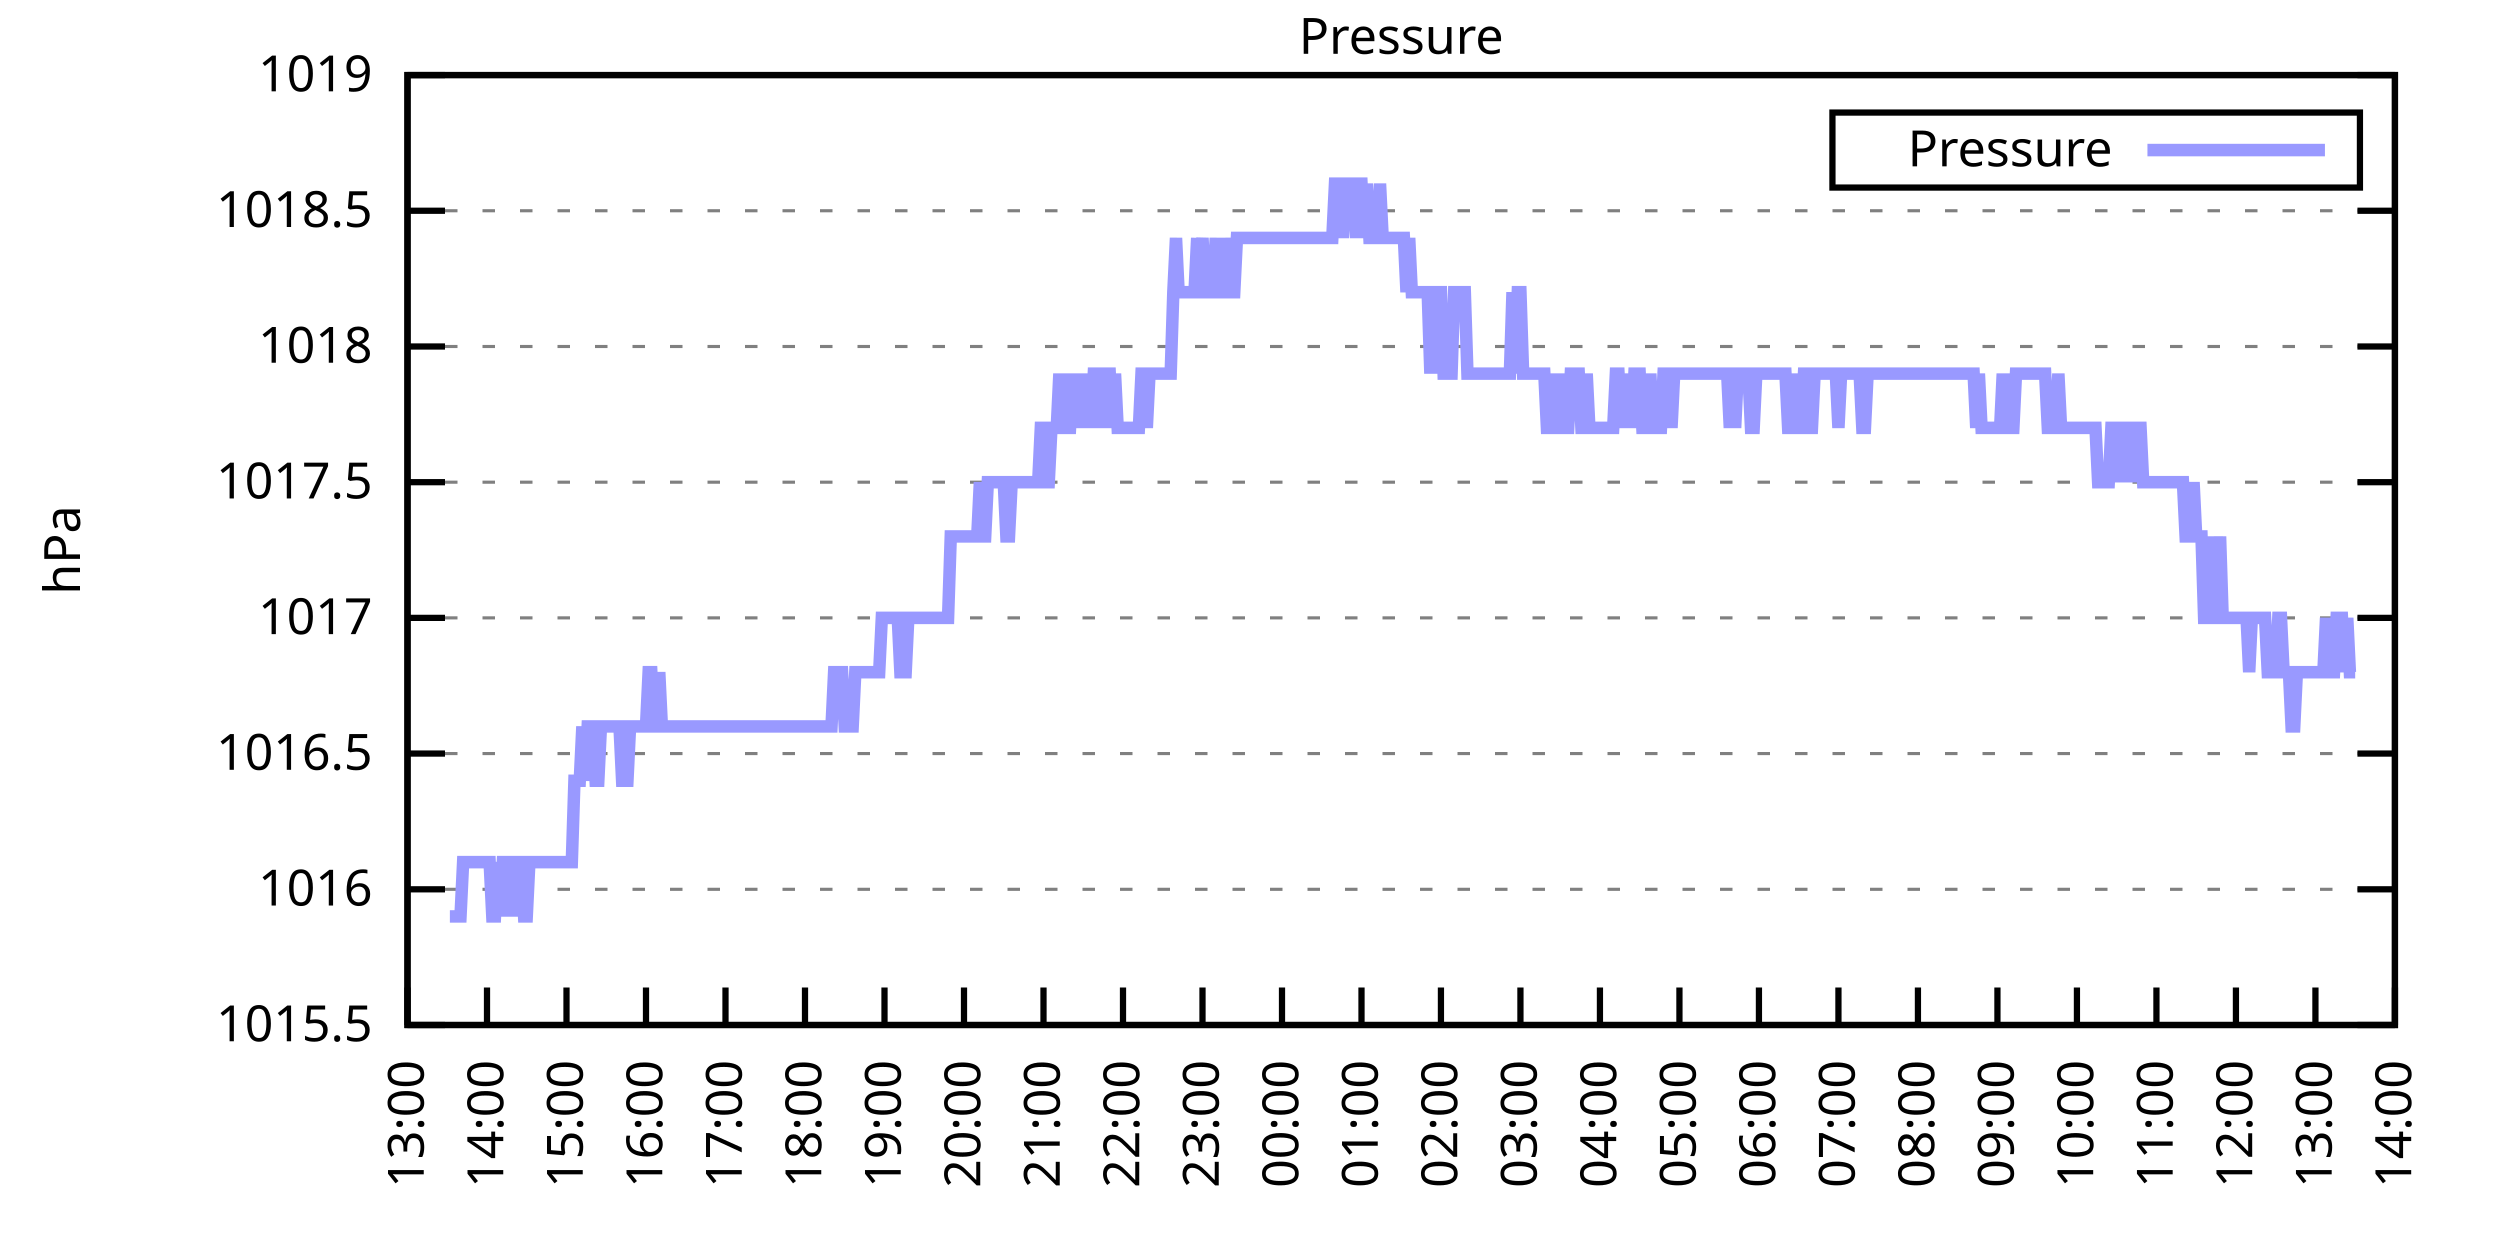
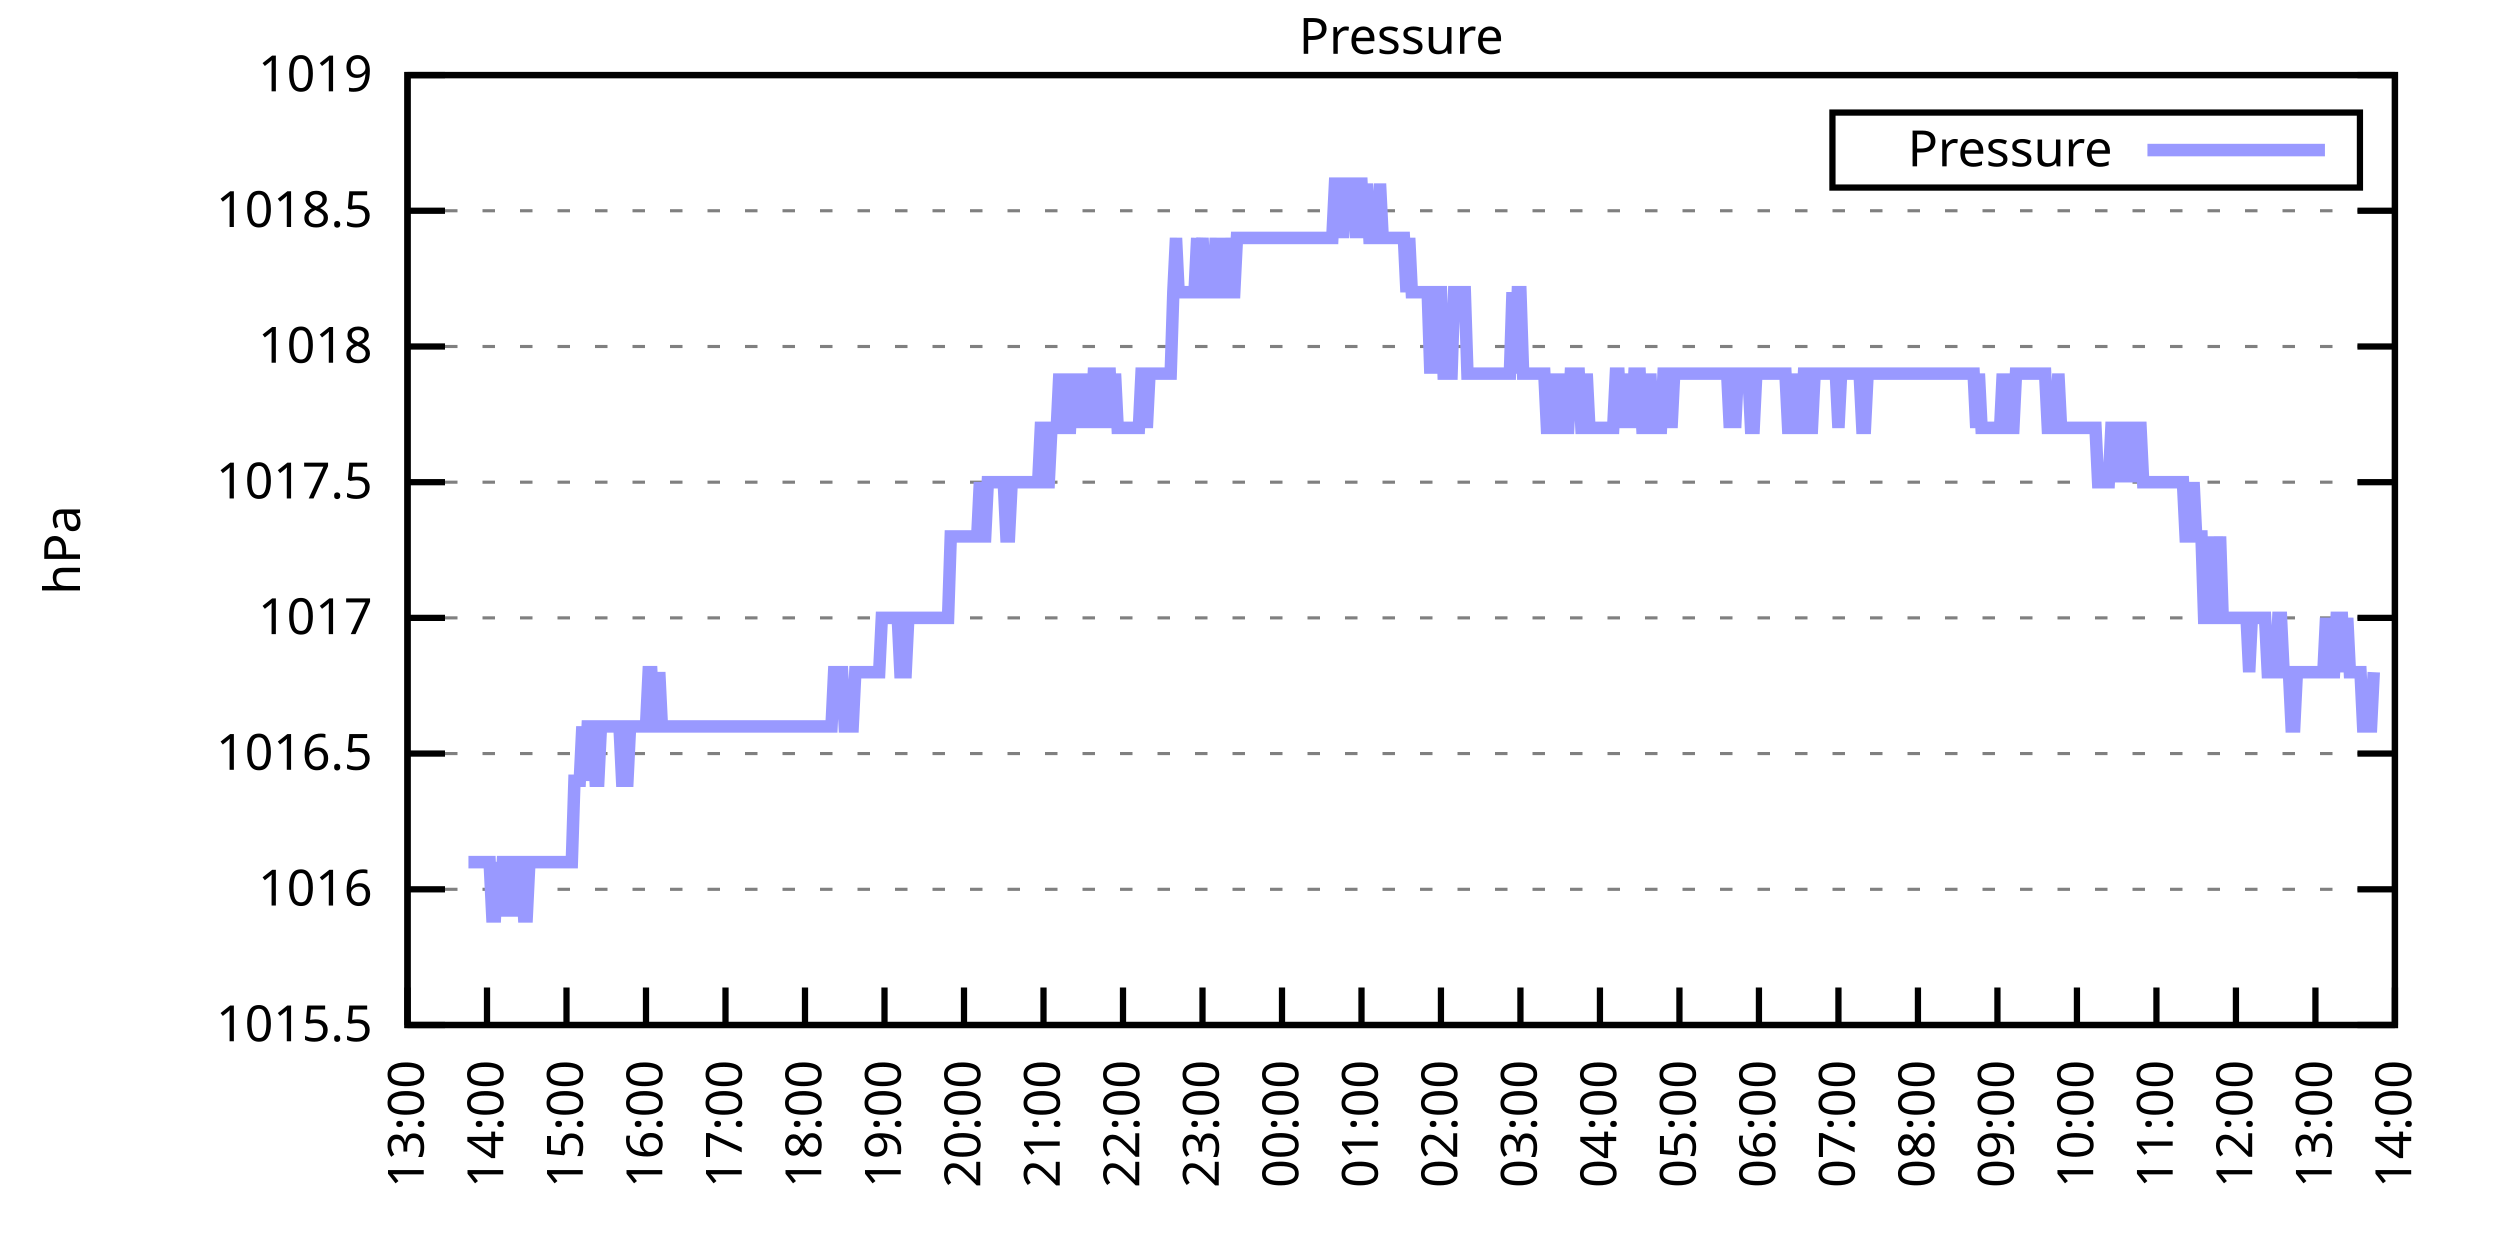
<svg xmlns="http://www.w3.org/2000/svg" xmlns:xlink="http://www.w3.org/1999/xlink" width="400" height="200" viewBox="0 0 400 200">
  <g id="gnuplot_canvas">
    <rect x="0" y="0" width="400" height="200" fill="none" />
    <defs>
      <circle id="gpDot" r="0.5" stroke-width="0.5" stroke="currentColor" />
      <path id="gpPt0" stroke-width="0.333" stroke="currentColor" d="M-1,0 h2 M0,-1 v2" />
      <path id="gpPt1" stroke-width="0.333" stroke="currentColor" d="M-1,-1 L1,1 M1,-1 L-1,1" />
      <path id="gpPt2" stroke-width="0.333" stroke="currentColor" d="M-1,0 L1,0 M0,-1 L0,1 M-1,-1 L1,1 M-1,1 L1,-1" />
      <rect id="gpPt3" stroke-width="0.333" stroke="currentColor" x="-1" y="-1" width="2" height="2" />
      <rect id="gpPt4" stroke-width="0.333" stroke="currentColor" fill="currentColor" x="-1" y="-1" width="2" height="2" />
      <circle id="gpPt5" stroke-width="0.333" stroke="currentColor" cx="0" cy="0" r="1" />
      <use xlink:href="#gpPt5" id="gpPt6" fill="currentColor" stroke="none" />
      <path id="gpPt7" stroke-width="0.333" stroke="currentColor" d="M0,-1.33 L-1.33,0.67 L1.33,0.67 z" />
      <use xlink:href="#gpPt7" id="gpPt8" fill="currentColor" stroke="none" />
      <use xlink:href="#gpPt7" id="gpPt9" stroke="currentColor" transform="rotate(180)" />
      <use xlink:href="#gpPt9" id="gpPt10" fill="currentColor" stroke="none" />
      <use xlink:href="#gpPt3" id="gpPt11" stroke="currentColor" transform="rotate(45)" />
      <use xlink:href="#gpPt11" id="gpPt12" fill="currentColor" stroke="none" />
      <path id="gpPt13" stroke-width="0.333" stroke="currentColor" d="M0,1.330 L1.265,0.411 L0.782,-1.067 L-0.782,-1.076 L-1.265,0.411 z" />
      <use xlink:href="#gpPt13" id="gpPt14" fill="currentColor" stroke="none" />
      <filter id="textbox" filterUnits="objectBoundingBox" x="0" y="0" height="1" width="1">
        <feFlood flood-color="white" flood-opacity="1" result="bgnd" />
        <feComposite in="SourceGraphic" in2="bgnd" operator="atop" />
      </filter>
      <filter id="greybox" filterUnits="objectBoundingBox" x="0" y="0" height="1" width="1">
        <feFlood flood-color="lightgrey" flood-opacity="1" result="grey" />
        <feComposite in="SourceGraphic" in2="grey" operator="atop" />
      </filter>
    </defs>
    <g fill="none" color="white" stroke="currentColor" stroke-width="1.00" stroke-linecap="butt" stroke-linejoin="miter">
</g>
    <g fill="none" color="black" stroke="currentColor" stroke-width="1.00" stroke-linecap="butt" stroke-linejoin="miter">
      <g stroke="none" shape-rendering="crispEdges">
        <polygon fill="rgb(255, 255, 255)" points="65.20,164.00 383.18,164.00 383.18,12.02 65.20,12.02 " />
      </g>
    </g>
    <g fill="none" color="black" stroke="currentColor" stroke-width="1.00" stroke-linecap="butt" stroke-linejoin="miter">
</g>
    <g fill="none" color="black" stroke="black" stroke-width="0.50" stroke-linecap="butt" stroke-linejoin="miter">
</g>
    <g fill="none" color="gray" stroke="currentColor" stroke-width="0.50" stroke-linecap="butt" stroke-linejoin="miter">
      <path stroke="gray" stroke-dasharray="2,4" class="gridline" d="M65.20,164.00 L383.19,164.00  " />
    </g>
    <g fill="none" color="gray" stroke="gray" stroke-width="1.00" stroke-linecap="butt" stroke-linejoin="miter">
</g>
    <g fill="none" color="black" stroke="currentColor" stroke-width="1.00" stroke-linecap="butt" stroke-linejoin="miter">
      <path stroke="black" d="M65.20,164.00 L71.20,164.00 M383.19,164.00 L377.19,164.00  " />
      <g transform="translate(59.60,166.60)" stroke="none" fill="black" font-family="Sans" font-size="8.00" text-anchor="end">
        <text>
          <tspan font-family="Sans"> 1015.5</tspan>
        </text>
      </g>
    </g>
    <g fill="none" color="black" stroke="currentColor" stroke-width="1.00" stroke-linecap="butt" stroke-linejoin="miter">
</g>
    <g fill="none" color="black" stroke="black" stroke-width="0.50" stroke-linecap="butt" stroke-linejoin="miter">
</g>
    <g fill="none" color="gray" stroke="currentColor" stroke-width="0.50" stroke-linecap="butt" stroke-linejoin="miter">
      <path stroke="gray" stroke-dasharray="2,4" class="gridline" d="M65.20,142.29 L383.19,142.29  " />
    </g>
    <g fill="none" color="gray" stroke="gray" stroke-width="1.00" stroke-linecap="butt" stroke-linejoin="miter">
</g>
    <g fill="none" color="black" stroke="currentColor" stroke-width="1.00" stroke-linecap="butt" stroke-linejoin="miter">
      <path stroke="black" d="M65.20,142.29 L71.20,142.29 M383.19,142.29 L377.19,142.29  " />
      <g transform="translate(59.60,144.89)" stroke="none" fill="black" font-family="Sans" font-size="8.00" text-anchor="end">
        <text>
          <tspan font-family="Sans"> 1016</tspan>
        </text>
      </g>
    </g>
    <g fill="none" color="black" stroke="currentColor" stroke-width="1.00" stroke-linecap="butt" stroke-linejoin="miter">
</g>
    <g fill="none" color="black" stroke="black" stroke-width="0.50" stroke-linecap="butt" stroke-linejoin="miter">
</g>
    <g fill="none" color="gray" stroke="currentColor" stroke-width="0.50" stroke-linecap="butt" stroke-linejoin="miter">
      <path stroke="gray" stroke-dasharray="2,4" class="gridline" d="M65.20,120.57 L383.19,120.57  " />
    </g>
    <g fill="none" color="gray" stroke="gray" stroke-width="1.00" stroke-linecap="butt" stroke-linejoin="miter">
</g>
    <g fill="none" color="black" stroke="currentColor" stroke-width="1.00" stroke-linecap="butt" stroke-linejoin="miter">
      <path stroke="black" d="M65.20,120.57 L71.20,120.57 M383.19,120.57 L377.19,120.57  " />
      <g transform="translate(59.60,123.17)" stroke="none" fill="black" font-family="Sans" font-size="8.00" text-anchor="end">
        <text>
          <tspan font-family="Sans"> 1016.5</tspan>
        </text>
      </g>
    </g>
    <g fill="none" color="black" stroke="currentColor" stroke-width="1.00" stroke-linecap="butt" stroke-linejoin="miter">
</g>
    <g fill="none" color="black" stroke="black" stroke-width="0.50" stroke-linecap="butt" stroke-linejoin="miter">
</g>
    <g fill="none" color="gray" stroke="currentColor" stroke-width="0.50" stroke-linecap="butt" stroke-linejoin="miter">
      <path stroke="gray" stroke-dasharray="2,4" class="gridline" d="M65.20,98.86 L383.19,98.86  " />
    </g>
    <g fill="none" color="gray" stroke="gray" stroke-width="1.00" stroke-linecap="butt" stroke-linejoin="miter">
</g>
    <g fill="none" color="black" stroke="currentColor" stroke-width="1.00" stroke-linecap="butt" stroke-linejoin="miter">
      <path stroke="black" d="M65.20,98.86 L71.20,98.86 M383.19,98.86 L377.19,98.86  " />
      <g transform="translate(59.60,101.46)" stroke="none" fill="black" font-family="Sans" font-size="8.00" text-anchor="end">
        <text>
          <tspan font-family="Sans"> 1017</tspan>
        </text>
      </g>
    </g>
    <g fill="none" color="black" stroke="currentColor" stroke-width="1.00" stroke-linecap="butt" stroke-linejoin="miter">
</g>
    <g fill="none" color="black" stroke="black" stroke-width="0.50" stroke-linecap="butt" stroke-linejoin="miter">
</g>
    <g fill="none" color="gray" stroke="currentColor" stroke-width="0.50" stroke-linecap="butt" stroke-linejoin="miter">
      <path stroke="gray" stroke-dasharray="2,4" class="gridline" d="M65.20,77.15 L383.19,77.15  " />
    </g>
    <g fill="none" color="gray" stroke="gray" stroke-width="1.00" stroke-linecap="butt" stroke-linejoin="miter">
</g>
    <g fill="none" color="black" stroke="currentColor" stroke-width="1.00" stroke-linecap="butt" stroke-linejoin="miter">
      <path stroke="black" d="M65.20,77.15 L71.20,77.15 M383.19,77.15 L377.19,77.15  " />
      <g transform="translate(59.60,79.75)" stroke="none" fill="black" font-family="Sans" font-size="8.00" text-anchor="end">
        <text>
          <tspan font-family="Sans"> 1017.5</tspan>
        </text>
      </g>
    </g>
    <g fill="none" color="black" stroke="currentColor" stroke-width="1.00" stroke-linecap="butt" stroke-linejoin="miter">
</g>
    <g fill="none" color="black" stroke="black" stroke-width="0.50" stroke-linecap="butt" stroke-linejoin="miter">
</g>
    <g fill="none" color="gray" stroke="currentColor" stroke-width="0.50" stroke-linecap="butt" stroke-linejoin="miter">
      <path stroke="gray" stroke-dasharray="2,4" class="gridline" d="M65.20,55.44 L383.19,55.44  " />
    </g>
    <g fill="none" color="gray" stroke="gray" stroke-width="1.00" stroke-linecap="butt" stroke-linejoin="miter">
</g>
    <g fill="none" color="black" stroke="currentColor" stroke-width="1.00" stroke-linecap="butt" stroke-linejoin="miter">
      <path stroke="black" d="M65.20,55.44 L71.20,55.44 M383.19,55.44 L377.19,55.44  " />
      <g transform="translate(59.60,58.04)" stroke="none" fill="black" font-family="Sans" font-size="8.00" text-anchor="end">
        <text>
          <tspan font-family="Sans"> 1018</tspan>
        </text>
      </g>
    </g>
    <g fill="none" color="black" stroke="currentColor" stroke-width="1.00" stroke-linecap="butt" stroke-linejoin="miter">
</g>
    <g fill="none" color="black" stroke="black" stroke-width="0.50" stroke-linecap="butt" stroke-linejoin="miter">
</g>
    <g fill="none" color="gray" stroke="currentColor" stroke-width="0.50" stroke-linecap="butt" stroke-linejoin="miter">
      <path stroke="gray" stroke-dasharray="2,4" class="gridline" d="M65.20,33.72 L383.19,33.72  " />
    </g>
    <g fill="none" color="gray" stroke="gray" stroke-width="1.00" stroke-linecap="butt" stroke-linejoin="miter">
</g>
    <g fill="none" color="black" stroke="currentColor" stroke-width="1.00" stroke-linecap="butt" stroke-linejoin="miter">
      <path stroke="black" d="M65.20,33.72 L71.20,33.72 M383.19,33.72 L377.19,33.72  " />
      <g transform="translate(59.60,36.32)" stroke="none" fill="black" font-family="Sans" font-size="8.00" text-anchor="end">
        <text>
          <tspan font-family="Sans"> 1018.5</tspan>
        </text>
      </g>
    </g>
    <g fill="none" color="black" stroke="currentColor" stroke-width="1.00" stroke-linecap="butt" stroke-linejoin="miter">
</g>
    <g fill="none" color="black" stroke="black" stroke-width="0.50" stroke-linecap="butt" stroke-linejoin="miter">
</g>
    <g fill="none" color="gray" stroke="currentColor" stroke-width="0.50" stroke-linecap="butt" stroke-linejoin="miter">
      <path stroke="gray" stroke-dasharray="2,4" class="gridline" d="M65.20,12.01 L383.19,12.01  " />
    </g>
    <g fill="none" color="gray" stroke="gray" stroke-width="1.00" stroke-linecap="butt" stroke-linejoin="miter">
</g>
    <g fill="none" color="black" stroke="currentColor" stroke-width="1.00" stroke-linecap="butt" stroke-linejoin="miter">
      <path stroke="black" d="M65.20,12.01 L71.20,12.01 M383.19,12.01 L377.19,12.01  " />
      <g transform="translate(59.60,14.61)" stroke="none" fill="black" font-family="Sans" font-size="8.00" text-anchor="end">
        <text>
          <tspan font-family="Sans"> 1019</tspan>
        </text>
      </g>
    </g>
    <g fill="none" color="black" stroke="currentColor" stroke-width="1.00" stroke-linecap="butt" stroke-linejoin="miter">
      <path stroke="black" d="M65.20,164.00 L65.20,158.00  " />
      <g transform="translate(67.80,169.60) rotate(270.00)" stroke="none" fill="black" font-family="Sans" font-size="8.00" text-anchor="end">
        <text>
          <tspan font-family="Sans">13:00</tspan>
        </text>
      </g>
    </g>
    <g fill="none" color="black" stroke="currentColor" stroke-width="1.00" stroke-linecap="butt" stroke-linejoin="miter">
      <path stroke="black" d="M77.92,164.00 L77.92,158.00  " />
      <g transform="translate(80.52,169.60) rotate(270.00)" stroke="none" fill="black" font-family="Sans" font-size="8.00" text-anchor="end">
        <text>
          <tspan font-family="Sans">14:00</tspan>
        </text>
      </g>
    </g>
    <g fill="none" color="black" stroke="currentColor" stroke-width="1.00" stroke-linecap="butt" stroke-linejoin="miter">
      <path stroke="black" d="M90.64,164.00 L90.64,158.00  " />
      <g transform="translate(93.24,169.60) rotate(270.00)" stroke="none" fill="black" font-family="Sans" font-size="8.00" text-anchor="end">
        <text>
          <tspan font-family="Sans">15:00</tspan>
        </text>
      </g>
    </g>
    <g fill="none" color="black" stroke="currentColor" stroke-width="1.00" stroke-linecap="butt" stroke-linejoin="miter">
      <path stroke="black" d="M103.36,164.00 L103.36,158.00  " />
      <g transform="translate(105.96,169.60) rotate(270.00)" stroke="none" fill="black" font-family="Sans" font-size="8.00" text-anchor="end">
        <text>
          <tspan font-family="Sans">16:00</tspan>
        </text>
      </g>
    </g>
    <g fill="none" color="black" stroke="currentColor" stroke-width="1.00" stroke-linecap="butt" stroke-linejoin="miter">
      <path stroke="black" d="M116.08,164.00 L116.08,158.00  " />
      <g transform="translate(118.68,169.60) rotate(270.00)" stroke="none" fill="black" font-family="Sans" font-size="8.00" text-anchor="end">
        <text>
          <tspan font-family="Sans">17:00</tspan>
        </text>
      </g>
    </g>
    <g fill="none" color="black" stroke="currentColor" stroke-width="1.00" stroke-linecap="butt" stroke-linejoin="miter">
      <path stroke="black" d="M128.80,164.00 L128.80,158.00  " />
      <g transform="translate(131.40,169.60) rotate(270.00)" stroke="none" fill="black" font-family="Sans" font-size="8.00" text-anchor="end">
        <text>
          <tspan font-family="Sans">18:00</tspan>
        </text>
      </g>
    </g>
    <g fill="none" color="black" stroke="currentColor" stroke-width="1.00" stroke-linecap="butt" stroke-linejoin="miter">
      <path stroke="black" d="M141.52,164.00 L141.52,158.00  " />
      <g transform="translate(144.12,169.60) rotate(270.00)" stroke="none" fill="black" font-family="Sans" font-size="8.00" text-anchor="end">
        <text>
          <tspan font-family="Sans">19:00</tspan>
        </text>
      </g>
    </g>
    <g fill="none" color="black" stroke="currentColor" stroke-width="1.00" stroke-linecap="butt" stroke-linejoin="miter">
      <path stroke="black" d="M154.24,164.00 L154.24,158.00  " />
      <g transform="translate(156.84,169.60) rotate(270.00)" stroke="none" fill="black" font-family="Sans" font-size="8.00" text-anchor="end">
        <text>
          <tspan font-family="Sans">20:00</tspan>
        </text>
      </g>
    </g>
    <g fill="none" color="black" stroke="currentColor" stroke-width="1.00" stroke-linecap="butt" stroke-linejoin="miter">
      <path stroke="black" d="M166.96,164.00 L166.96,158.00  " />
      <g transform="translate(169.56,169.60) rotate(270.00)" stroke="none" fill="black" font-family="Sans" font-size="8.00" text-anchor="end">
        <text>
          <tspan font-family="Sans">21:00</tspan>
        </text>
      </g>
    </g>
    <g fill="none" color="black" stroke="currentColor" stroke-width="1.00" stroke-linecap="butt" stroke-linejoin="miter">
      <path stroke="black" d="M179.68,164.00 L179.68,158.00  " />
      <g transform="translate(182.28,169.60) rotate(270.00)" stroke="none" fill="black" font-family="Sans" font-size="8.00" text-anchor="end">
        <text>
          <tspan font-family="Sans">22:00</tspan>
        </text>
      </g>
    </g>
    <g fill="none" color="black" stroke="currentColor" stroke-width="1.00" stroke-linecap="butt" stroke-linejoin="miter">
      <path stroke="black" d="M192.40,164.00 L192.40,158.00  " />
      <g transform="translate(195.00,169.60) rotate(270.00)" stroke="none" fill="black" font-family="Sans" font-size="8.00" text-anchor="end">
        <text>
          <tspan font-family="Sans">23:00</tspan>
        </text>
      </g>
    </g>
    <g fill="none" color="black" stroke="currentColor" stroke-width="1.00" stroke-linecap="butt" stroke-linejoin="miter">
      <path stroke="black" d="M205.12,164.00 L205.12,158.00  " />
      <g transform="translate(207.72,169.60) rotate(270.00)" stroke="none" fill="black" font-family="Sans" font-size="8.00" text-anchor="end">
        <text>
          <tspan font-family="Sans">00:00</tspan>
        </text>
      </g>
    </g>
    <g fill="none" color="black" stroke="currentColor" stroke-width="1.00" stroke-linecap="butt" stroke-linejoin="miter">
      <path stroke="black" d="M217.84,164.00 L217.84,158.00  " />
      <g transform="translate(220.44,169.60) rotate(270.00)" stroke="none" fill="black" font-family="Sans" font-size="8.00" text-anchor="end">
        <text>
          <tspan font-family="Sans">01:00</tspan>
        </text>
      </g>
    </g>
    <g fill="none" color="black" stroke="currentColor" stroke-width="1.00" stroke-linecap="butt" stroke-linejoin="miter">
      <path stroke="black" d="M230.55,164.00 L230.55,158.00  " />
      <g transform="translate(233.15,169.60) rotate(270.00)" stroke="none" fill="black" font-family="Sans" font-size="8.00" text-anchor="end">
        <text>
          <tspan font-family="Sans">02:00</tspan>
        </text>
      </g>
    </g>
    <g fill="none" color="black" stroke="currentColor" stroke-width="1.00" stroke-linecap="butt" stroke-linejoin="miter">
      <path stroke="black" d="M243.27,164.00 L243.27,158.00  " />
      <g transform="translate(245.87,169.60) rotate(270.00)" stroke="none" fill="black" font-family="Sans" font-size="8.00" text-anchor="end">
        <text>
          <tspan font-family="Sans">03:00</tspan>
        </text>
      </g>
    </g>
    <g fill="none" color="black" stroke="currentColor" stroke-width="1.00" stroke-linecap="butt" stroke-linejoin="miter">
      <path stroke="black" d="M255.99,164.00 L255.99,158.00  " />
      <g transform="translate(258.59,169.60) rotate(270.00)" stroke="none" fill="black" font-family="Sans" font-size="8.00" text-anchor="end">
        <text>
          <tspan font-family="Sans">04:00</tspan>
        </text>
      </g>
    </g>
    <g fill="none" color="black" stroke="currentColor" stroke-width="1.00" stroke-linecap="butt" stroke-linejoin="miter">
      <path stroke="black" d="M268.71,164.00 L268.71,158.00  " />
      <g transform="translate(271.31,169.60) rotate(270.00)" stroke="none" fill="black" font-family="Sans" font-size="8.00" text-anchor="end">
        <text>
          <tspan font-family="Sans">05:00</tspan>
        </text>
      </g>
    </g>
    <g fill="none" color="black" stroke="currentColor" stroke-width="1.00" stroke-linecap="butt" stroke-linejoin="miter">
      <path stroke="black" d="M281.43,164.00 L281.43,158.00  " />
      <g transform="translate(284.03,169.60) rotate(270.00)" stroke="none" fill="black" font-family="Sans" font-size="8.00" text-anchor="end">
        <text>
          <tspan font-family="Sans">06:00</tspan>
        </text>
      </g>
    </g>
    <g fill="none" color="black" stroke="currentColor" stroke-width="1.00" stroke-linecap="butt" stroke-linejoin="miter">
      <path stroke="black" d="M294.15,164.00 L294.15,158.00  " />
      <g transform="translate(296.75,169.60) rotate(270.00)" stroke="none" fill="black" font-family="Sans" font-size="8.00" text-anchor="end">
        <text>
          <tspan font-family="Sans">07:00</tspan>
        </text>
      </g>
    </g>
    <g fill="none" color="black" stroke="currentColor" stroke-width="1.00" stroke-linecap="butt" stroke-linejoin="miter">
      <path stroke="black" d="M306.87,164.00 L306.87,158.00  " />
      <g transform="translate(309.47,169.60) rotate(270.00)" stroke="none" fill="black" font-family="Sans" font-size="8.00" text-anchor="end">
        <text>
          <tspan font-family="Sans">08:00</tspan>
        </text>
      </g>
    </g>
    <g fill="none" color="black" stroke="currentColor" stroke-width="1.00" stroke-linecap="butt" stroke-linejoin="miter">
      <path stroke="black" d="M319.59,164.00 L319.59,158.00  " />
      <g transform="translate(322.19,169.60) rotate(270.00)" stroke="none" fill="black" font-family="Sans" font-size="8.00" text-anchor="end">
        <text>
          <tspan font-family="Sans">09:00</tspan>
        </text>
      </g>
    </g>
    <g fill="none" color="black" stroke="currentColor" stroke-width="1.00" stroke-linecap="butt" stroke-linejoin="miter">
      <path stroke="black" d="M332.31,164.00 L332.31,158.00  " />
      <g transform="translate(334.91,169.60) rotate(270.00)" stroke="none" fill="black" font-family="Sans" font-size="8.00" text-anchor="end">
        <text>
          <tspan font-family="Sans">10:00</tspan>
        </text>
      </g>
    </g>
    <g fill="none" color="black" stroke="currentColor" stroke-width="1.00" stroke-linecap="butt" stroke-linejoin="miter">
      <path stroke="black" d="M345.03,164.00 L345.03,158.00  " />
      <g transform="translate(347.63,169.60) rotate(270.00)" stroke="none" fill="black" font-family="Sans" font-size="8.00" text-anchor="end">
        <text>
          <tspan font-family="Sans">11:00</tspan>
        </text>
      </g>
    </g>
    <g fill="none" color="black" stroke="currentColor" stroke-width="1.00" stroke-linecap="butt" stroke-linejoin="miter">
      <path stroke="black" d="M357.75,164.00 L357.75,158.00  " />
      <g transform="translate(360.35,169.60) rotate(270.00)" stroke="none" fill="black" font-family="Sans" font-size="8.00" text-anchor="end">
        <text>
          <tspan font-family="Sans">12:00</tspan>
        </text>
      </g>
    </g>
    <g fill="none" color="black" stroke="currentColor" stroke-width="1.00" stroke-linecap="butt" stroke-linejoin="miter">
      <path stroke="black" d="M370.47,164.00 L370.47,158.00  " />
      <g transform="translate(373.07,169.60) rotate(270.00)" stroke="none" fill="black" font-family="Sans" font-size="8.00" text-anchor="end">
        <text>
          <tspan font-family="Sans">13:00</tspan>
        </text>
      </g>
    </g>
    <g fill="none" color="black" stroke="currentColor" stroke-width="1.00" stroke-linecap="butt" stroke-linejoin="miter">
      <path stroke="black" d="M383.19,164.00 L383.19,158.00  " />
      <g transform="translate(385.79,169.60) rotate(270.00)" stroke="none" fill="black" font-family="Sans" font-size="8.00" text-anchor="end">
        <text>
          <tspan font-family="Sans">14:00</tspan>
        </text>
      </g>
    </g>
    <g fill="none" color="black" stroke="currentColor" stroke-width="1.00" stroke-linecap="butt" stroke-linejoin="miter">
</g>
    <g fill="none" color="black" stroke="currentColor" stroke-width="1.00" stroke-linecap="butt" stroke-linejoin="miter">
      <path stroke="black" d="M65.20,12.01 L65.20,164.00 L383.19,164.00 L383.19,12.01 L65.20,12.01 Z  " />
    </g>
    <g fill="none" color="black" stroke="currentColor" stroke-width="1.00" stroke-linecap="butt" stroke-linejoin="miter">
</g>
    <g fill="none" color="black" stroke="currentColor" stroke-width="1.00" stroke-linecap="butt" stroke-linejoin="miter">
      <path stroke="black" d="M293.19,30.01 L293.19,18.01 L377.59,18.01 L377.59,30.01 L293.19,30.01 Z  " />
    </g>
    <g id="Pressure_plot_1">
      <g fill="none" color="white" stroke="black" stroke-width="2.00" stroke-linecap="butt" stroke-linejoin="miter">
</g>
      <g fill="none" color="black" stroke="currentColor" stroke-width="2.00" stroke-linecap="butt" stroke-linejoin="miter">
        <g transform="translate(337.99,26.61)" stroke="none" fill="black" font-family="Sans" font-size="8.00" text-anchor="end">
          <text>
            <tspan font-family="Sans">Pressure</tspan>
          </text>
        </g>
      </g>
      <g fill="none" color="black" stroke="currentColor" stroke-width="2.00" stroke-linecap="butt" stroke-linejoin="miter">
-         <path stroke="rgb(153, 153, 255)" d="M343.59,24.01 L371.99,24.01 M71.98,146.63 L72.41,146.63 L72.83,146.63 L73.26,146.63 L73.68,146.63 L74.10,137.94   L74.53,137.94 L74.95,137.94 L75.38,137.94 L75.80,137.94 L76.22,137.94 L76.65,137.94 L77.07,137.94 L77.50,137.94   L77.92,137.94 L78.34,137.94 L78.77,146.63 L79.19,146.63 L79.62,137.94 L80.04,146.63 L80.46,137.94 L80.89,137.94   L81.31,146.63 L81.74,137.94 L82.16,137.94 L82.58,146.63 L83.01,137.94 L83.43,137.94 L83.86,146.63 L84.28,146.63   L84.70,137.94 L85.13,137.94 L85.55,137.94 L85.98,137.94 L86.40,137.94 L86.82,137.94 L87.25,137.94 L87.67,137.94   L88.10,137.94 L88.52,137.94 L88.94,137.94 L89.37,137.94 L89.79,137.94 L90.22,137.94 L90.64,137.94 L91.06,137.94   L91.49,137.94 L91.91,124.92 L92.34,124.92 L92.76,124.92 L93.18,116.23 L93.61,124.92 L94.03,116.23 L94.46,116.23   L94.88,116.23 L95.30,124.92 L95.73,124.92 L96.15,116.23 L96.58,116.23 L97.00,116.23 L97.42,116.23 L97.85,116.23   L98.27,116.23 L98.69,116.23 L99.12,116.23 L99.54,124.92 L99.97,124.92 L100.39,124.92 L100.81,116.23 L101.24,116.23   L101.66,116.23 L102.09,116.23 L102.51,116.23 L102.93,116.23 L103.36,116.23 L103.78,107.55 L104.21,107.55 L104.63,116.23   L105.05,116.23 L105.48,107.55 L105.90,116.23 L106.33,116.23 L106.75,116.23 L107.17,116.23 L107.60,116.23 L108.02,116.23   L108.45,116.23 L108.87,116.23 L109.29,116.23 L109.72,116.23 L110.14,116.23 L110.57,116.23 L110.99,116.23 L111.41,116.23   L111.84,116.23 L112.26,116.23 L112.69,116.23 L113.11,116.23 L113.53,116.23 L113.96,116.23 L114.38,116.23 L114.81,116.23   L115.23,116.23 L115.65,116.23 L116.08,116.23 L116.50,116.23 L116.93,116.23 L117.35,116.23 L117.77,116.23 L118.20,116.23   L118.62,116.23 L119.05,116.23 L119.47,116.23 L119.89,116.23 L120.32,116.23 L120.74,116.23 L121.17,116.23 L121.59,116.23   L122.01,116.23 L122.44,116.23 L122.86,116.23 L123.29,116.23 L123.71,116.23 L124.13,116.23 L124.56,116.23 L124.98,116.23   L125.41,116.23 L125.83,116.23 L126.25,116.23 L126.68,116.23 L127.10,116.23 L127.53,116.23 L127.95,116.23 L128.37,116.23   L128.80,116.23 L129.22,116.23 L129.65,116.23 L130.07,116.23 L130.49,116.23 L130.92,116.23 L131.34,116.23 L131.77,116.23   L132.19,116.23 L132.61,116.23 L133.04,116.23 L133.46,107.55 L133.89,107.55 L134.31,107.55 L134.73,107.55 L135.16,116.23   L135.58,116.23 L136.01,116.23 L136.43,116.23 L136.85,107.55 L137.28,107.55 L137.70,107.55 L138.13,107.55 L138.55,107.55   L138.97,107.55 L139.40,107.55 L139.82,107.55 L140.25,107.55 L140.67,107.55 L141.09,98.86 L141.52,98.86 L141.94,98.86   L142.37,98.86 L142.79,98.86 L143.21,98.86 L143.64,98.86 L144.06,107.55 L144.49,107.55 L144.91,107.55 L145.33,98.86   L145.76,98.86 L146.18,98.86 L146.61,98.86 L147.03,98.86 L147.45,98.86 L147.88,98.86 L148.30,98.86 L148.73,98.86   L149.15,98.86 L149.57,98.86 L150.00,98.86 L150.42,98.86 L150.85,98.86 L151.27,98.86 L151.69,98.86 L152.12,85.83   L152.54,85.83 L152.97,85.83 L153.39,85.83 L153.81,85.83 L154.24,85.83 L154.66,85.83 L155.09,85.83 L155.51,85.83   L155.93,85.83 L156.36,85.83 L156.78,77.15 L157.21,85.83 L157.63,85.83 L158.05,77.15 L158.48,77.15 L158.90,77.15   L159.33,77.15 L159.75,77.15 L160.17,77.15 L160.60,77.15 L161.02,85.83 L161.44,85.83 L161.87,77.15 L162.29,77.15   L162.72,77.15 L163.14,77.15 L163.56,77.15 L163.99,77.15 L164.41,77.15 L164.84,77.15 L165.26,77.15 L165.68,77.15   L166.11,77.15 L166.53,68.46 L166.96,68.46 L167.38,77.15 L167.80,77.15 L168.23,68.46 L168.65,68.46 L169.08,68.46   L169.50,59.78 L169.92,68.46 L170.35,59.78 L170.77,68.46 L171.20,68.46 L171.62,59.78 L172.04,68.46 L172.47,59.78   L172.89,68.46 L173.32,59.78 L173.74,68.46 L174.16,59.78 L174.59,68.46 L175.01,59.78 L175.44,59.78 L175.86,59.78   L176.28,68.46 L176.71,59.78 L177.13,59.78 L177.56,59.78 L177.98,68.46 L178.40,59.78 L178.83,68.46 L179.25,68.46   L179.68,68.46 L180.10,68.46 L180.52,68.46 L180.95,68.46 L181.37,68.46 L181.80,68.46 L182.22,68.46 L182.64,59.78   L183.07,59.78 L183.49,68.46 L183.92,59.78 L184.34,59.78 L184.76,59.78 L185.19,59.78 L185.61,59.78 L186.04,59.78   L186.46,59.78 L186.88,59.78 L187.31,59.78 L187.73,46.75 L188.16,38.07 L188.58,46.75 L189.00,46.75 L189.43,46.75   L189.85,46.75 L190.28,46.75 L190.70,46.75 L191.12,46.75 L191.55,38.07 L191.55,46.75 L192.40,38.07 L192.82,46.75   L193.24,46.75 L193.67,46.75 L194.09,46.75 L194.52,38.07 L194.94,46.75 L195.36,46.75 L195.79,46.75 L196.21,38.07   L196.64,46.75 L197.06,46.75 L197.48,46.75 L197.91,38.07 L198.33,38.07 L198.76,38.07 L199.18,38.07 L199.60,38.07   L200.03,38.07 L200.45,38.07 L200.88,38.07 L201.30,38.07 L201.72,38.07 L202.15,38.07 L202.57,38.07 L203.00,38.07   L203.42,38.07 L203.84,38.07 L204.27,38.07 L204.69,38.07 L205.12,38.07 L205.54,38.07 L205.96,38.07 L206.39,38.07   L206.81,38.07 L207.24,38.07 L207.66,38.07 L208.08,38.07 L208.51,38.07 L208.93,38.07 L209.36,38.07 L209.78,38.07   L210.20,38.07 L210.63,38.07 L211.05,38.07 L211.48,38.07 L211.90,38.07 L212.32,38.07 L212.75,38.07 L213.17,38.07   L213.60,29.38 L214.02,29.38 L214.44,29.38 L214.87,38.07 L215.29,29.38 L215.72,29.38 L216.14,29.38 L216.56,29.38   L216.99,38.07 L217.41,29.38 L217.84,29.38 L218.26,38.07 L218.68,29.38 L219.11,38.07 L219.53,38.07 L219.96,38.07   L220.38,38.07 L220.80,29.38 L221.23,38.07 L221.65,38.07 L222.08,38.07 L222.50,38.07 L222.92,38.07 L223.35,38.07   L223.77,38.07 L224.20,38.07 L224.62,38.07 L225.04,46.75 L225.47,38.07 L225.89,46.75 L226.31,46.75 L226.74,46.75   L227.16,46.75 L227.59,46.75 L228.01,46.75 L228.43,46.75 L228.86,59.78 L229.28,46.75 L229.71,59.78 L230.13,46.75   L230.55,46.75 L230.98,59.78 L231.40,59.78 L231.83,59.78 L232.25,59.78 L232.67,46.75 L233.10,46.75 L233.52,46.75   L233.95,46.75 L234.37,46.75 L234.79,59.78 L235.22,59.78 L235.64,59.78 L236.07,59.78 L236.49,59.78 L236.91,59.78   L237.34,59.78 L237.76,59.78 L238.19,59.78 L238.61,59.78 L239.03,59.78 L239.46,59.78 L239.88,59.78 L240.31,59.78   L240.73,59.78 L241.15,59.78 L241.58,59.78 L242.00,46.75 L242.43,59.78 L242.85,46.75 L243.27,46.75 L243.70,59.78   L244.12,59.78 L244.55,59.78 L244.97,59.78 L245.39,59.78 L245.82,59.78 L246.24,59.78 L246.67,59.78 L247.09,59.78   L247.51,68.46 L247.94,68.46 L248.36,68.46 L248.79,59.78 L249.21,68.46 L249.63,59.78 L250.06,68.46 L250.48,68.46   L250.91,68.46 L251.33,59.78 L251.75,59.78 L252.18,59.78 L252.60,59.78 L253.03,68.46 L253.45,68.46 L253.87,59.78   L254.30,68.46 L254.72,68.46 L255.15,68.46 L255.57,68.46 L255.99,68.46 L256.42,68.46 L256.84,68.46 L257.27,68.46   L257.69,68.46 L258.11,68.46 L258.54,59.78 L258.96,59.78 L259.39,68.46 L259.81,59.78 L260.23,68.46 L260.66,59.78   L261.08,68.46 L261.51,59.78 L261.93,59.78 L262.35,59.78 L262.78,68.46 L263.20,68.46 L263.63,68.46 L264.05,59.78   L264.47,68.46 L264.90,68.46 L265.32,68.46 L265.75,68.46 L266.17,59.78 L266.59,59.78 L267.02,59.78 L267.44,68.46   L267.87,59.78 L268.29,59.78 L268.71,59.78 L269.14,59.78 L269.56,59.78 L269.99,59.78 L270.41,59.78 L270.83,59.78   L271.26,59.78 L271.68,59.78 L272.11,59.78 L272.53,59.78 L272.95,59.78 L273.38,59.78 L273.80,59.78 L274.23,59.78   L274.65,59.78 L275.07,59.78 L275.50,59.78 L275.92,59.78 L276.35,59.78 L276.77,68.46 L277.19,59.78 L277.62,68.46   L278.04,59.78 L278.47,59.78 L278.89,59.78 L279.31,59.78 L279.74,59.78 L280.16,68.46 L280.59,68.46 L281.01,59.78   L281.43,59.78 L281.86,59.78 L282.28,59.78 L282.71,59.78 L283.13,59.78 L283.55,59.78 L283.98,59.78 L284.40,59.78   L284.83,59.78 L285.25,59.78 L285.67,59.78 L286.10,68.46 L286.52,68.46 L286.95,59.78 L287.37,68.46 L287.79,68.46   L288.22,68.46 L288.64,59.78 L289.06,59.78 L289.49,68.46 L289.91,68.46 L290.34,59.78 L290.76,59.78 L291.18,59.78   L291.61,59.78 L292.03,59.78 L292.46,59.78 L292.88,59.78 L293.30,59.78 L293.73,59.78 L294.15,68.46 L294.58,59.78   L295.00,59.78 L295.42,59.78 L295.85,59.78 L296.27,59.78 L296.70,59.78 L297.12,59.78 L297.54,59.78 L297.97,68.46   L298.39,68.46 L298.82,59.78 L299.24,59.78 L299.66,59.78 L300.09,59.78 L300.51,59.78 L300.94,59.78 L301.36,59.78   L301.78,59.78 L302.21,59.78 L302.63,59.78 L303.06,59.78 L303.48,59.78 L303.90,59.78 L304.33,59.78 L304.75,59.78   L305.18,59.78 L305.60,59.78 L306.02,59.78 L306.45,59.78 L306.87,59.78 L307.30,59.78 L307.72,59.78 L308.14,59.78   L308.57,59.78 L308.99,59.78 L309.42,59.78 L309.84,59.78 L310.26,59.78 L310.69,59.78 L311.11,59.78 L311.54,59.78   L311.96,59.78 L312.38,59.78 L312.81,59.78 L313.23,59.78 L313.66,59.78 L314.08,59.78 L314.50,59.78 L314.93,59.78   L315.35,59.78 L315.78,59.78 L316.20,68.46 L316.62,59.78 L317.05,68.46 L317.47,68.46 L317.90,68.46 L318.32,68.46   L318.74,68.46 L319.17,68.46 L319.59,68.46 L320.02,68.46 L320.44,59.78 L320.86,68.46 L321.29,59.78 L321.71,68.46   L322.14,68.46 L322.56,59.78 L322.98,59.78 L323.41,59.78 L323.83,59.78 L324.26,59.78 L324.68,59.78 L325.10,59.78   L325.53,59.78 L325.95,59.78 L326.38,59.78 L326.80,59.78 L327.22,59.78 L327.65,68.46 L328.07,68.46 L328.50,68.46   L328.92,68.46 L329.34,59.78 L329.77,68.46 L330.19,68.46 L330.62,68.46 L331.04,68.46 L331.46,68.46 L331.89,68.46   L332.31,68.46 L332.74,68.46 L333.16,68.46 L333.58,68.46 L334.01,68.46 L334.43,68.46 L334.86,68.46 L335.28,68.46   L335.70,77.15 L336.13,77.15 L336.55,77.15 L336.98,77.15 L337.40,77.15 L337.82,68.46 L338.25,68.46 L338.67,77.15   L339.10,68.46 L339.52,68.46 L339.94,77.15 L340.37,68.46 L340.79,68.46 L341.22,68.46 L341.64,77.15 L342.06,68.46   L342.49,68.46 L342.91,77.15 L343.34,77.15 L343.76,77.15 L344.18,77.15 L344.61,77.15 L345.03,77.15 L345.46,77.15   L345.88,77.15 L346.30,77.15 L346.73,77.15 L347.15,77.15 L347.58,77.15 L348.00,77.15 L348.42,77.15 L348.85,77.15   L349.27,77.15 L349.70,85.83 L350.12,85.83 L350.54,85.83 L350.97,77.15 L351.39,85.83 L351.81,85.83 L352.24,85.83   L352.66,98.86 L353.09,98.86 L353.51,85.83 L353.93,98.86 L354.36,98.86 L354.78,98.86 L355.21,85.83 L355.63,98.86   L356.05,98.86 L356.48,98.86 L356.90,98.86 L357.33,98.86 L357.75,98.86 L358.17,98.86 L358.60,98.86 L359.02,98.86   L359.45,98.86 L359.87,107.55 L360.29,98.86 L360.72,98.86 L361.14,98.86 L361.57,98.86 L361.99,98.86 L362.41,98.86   L362.84,107.55 L363.26,107.55 L363.69,107.55 L364.11,107.55 L364.53,98.86 L364.96,98.86 L365.38,107.55 L365.81,107.55   L366.23,107.55 L366.65,116.23 L367.08,116.23 L367.50,107.55 L367.93,107.55 L368.35,107.55 L368.77,107.55 L369.20,107.55   L369.62,107.55 L370.05,107.55 L370.47,107.55 L370.89,107.55 L371.32,107.55 L371.74,107.55 L372.17,98.86 L372.59,107.55   L373.01,107.55 L373.44,107.55 L373.86,98.86 L374.29,98.86 L374.71,98.86 L375.13,107.55 L375.56,98.86 L375.98,107.55   L376.41,107.55 L376.83,107.55  " />
+         <path stroke="rgb(153, 153, 255)" d="M343.59,24.01 L371.99,24.01 M74.95,137.94 L75.38,137.94 L75.80,137.94 L76.22,137.94 L76.65,137.94 L77.07,137.94   L77.50,137.94 L77.92,137.94 L78.34,137.94 L78.77,146.63 L79.19,146.63 L79.62,137.94 L80.04,146.63 L80.46,137.94   L80.89,137.94 L81.31,146.63 L81.74,137.94 L82.16,137.94 L82.58,146.63 L83.01,137.94 L83.43,137.94 L83.86,146.63   L84.28,146.63 L84.70,137.94 L85.13,137.94 L85.55,137.94 L85.98,137.94 L86.40,137.94 L86.82,137.94 L87.25,137.94   L87.67,137.94 L88.10,137.94 L88.52,137.94 L88.94,137.94 L89.37,137.94 L89.79,137.94 L90.22,137.94 L90.64,137.94   L91.06,137.94 L91.49,137.94 L91.91,124.92 L92.34,124.92 L92.76,124.92 L93.18,116.23 L93.61,124.92 L94.03,116.23   L94.46,116.23 L94.88,116.23 L95.30,124.92 L95.73,124.92 L96.15,116.23 L96.58,116.23 L97.00,116.23 L97.42,116.23   L97.85,116.23 L98.27,116.23 L98.69,116.23 L99.12,116.23 L99.54,124.92 L99.97,124.92 L100.39,124.92 L100.81,116.23   L101.24,116.23 L101.66,116.23 L102.09,116.23 L102.51,116.23 L102.93,116.23 L103.36,116.23 L103.78,107.55 L104.21,107.55   L104.63,116.23 L105.05,116.23 L105.48,107.55 L105.90,116.23 L106.33,116.23 L106.75,116.23 L107.17,116.23 L107.60,116.23   L108.02,116.23 L108.45,116.23 L108.87,116.23 L109.29,116.23 L109.72,116.23 L110.14,116.23 L110.57,116.23 L110.99,116.23   L111.41,116.23 L111.84,116.23 L112.26,116.23 L112.69,116.23 L113.11,116.23 L113.53,116.23 L113.96,116.23 L114.38,116.23   L114.81,116.23 L115.23,116.23 L115.65,116.23 L116.08,116.23 L116.50,116.23 L116.93,116.23 L117.35,116.23 L117.77,116.23   L118.20,116.23 L118.62,116.23 L119.05,116.23 L119.47,116.23 L119.89,116.23 L120.32,116.23 L120.74,116.23 L121.17,116.23   L121.59,116.23 L122.01,116.23 L122.44,116.23 L122.86,116.23 L123.29,116.23 L123.71,116.23 L124.13,116.23 L124.56,116.23   L124.98,116.23 L125.41,116.23 L125.83,116.23 L126.25,116.23 L126.68,116.23 L127.10,116.23 L127.53,116.23 L127.95,116.23   L128.37,116.23 L128.80,116.23 L129.22,116.23 L129.65,116.23 L130.07,116.23 L130.49,116.23 L130.92,116.23 L131.34,116.23   L131.77,116.23 L132.19,116.23 L132.61,116.23 L133.04,116.23 L133.46,107.55 L133.89,107.55 L134.31,107.55 L134.73,107.55   L135.16,116.23 L135.58,116.23 L136.01,116.23 L136.43,116.23 L136.85,107.55 L137.28,107.55 L137.70,107.55 L138.13,107.55   L138.55,107.55 L138.97,107.55 L139.40,107.55 L139.82,107.55 L140.25,107.55 L140.67,107.55 L141.09,98.86 L141.52,98.86   L141.94,98.86 L142.37,98.86 L142.79,98.86 L143.21,98.86 L143.64,98.86 L144.06,107.55 L144.49,107.55 L144.91,107.55   L145.33,98.86 L145.76,98.86 L146.18,98.86 L146.61,98.86 L147.03,98.86 L147.45,98.86 L147.88,98.86 L148.30,98.86   L148.73,98.86 L149.15,98.86 L149.57,98.86 L150.00,98.86 L150.42,98.86 L150.85,98.86 L151.27,98.86 L151.69,98.86   L152.12,85.83 L152.54,85.83 L152.97,85.83 L153.39,85.83 L153.81,85.83 L154.24,85.83 L154.66,85.83 L155.09,85.83   L155.51,85.83 L155.93,85.83 L156.36,85.83 L156.78,77.15 L157.21,85.83 L157.63,85.83 L158.05,77.15 L158.48,77.15   L158.90,77.15 L159.33,77.15 L159.75,77.15 L160.17,77.15 L160.60,77.15 L161.02,85.83 L161.44,85.83 L161.87,77.15   L162.29,77.15 L162.72,77.15 L163.14,77.15 L163.56,77.15 L163.99,77.15 L164.41,77.15 L164.84,77.15 L165.26,77.15   L165.68,77.15 L166.11,77.15 L166.53,68.46 L166.96,68.46 L167.38,77.15 L167.80,77.15 L168.23,68.46 L168.65,68.46   L169.08,68.46 L169.50,59.78 L169.92,68.46 L170.35,59.78 L170.77,68.46 L171.20,68.46 L171.62,59.78 L172.04,68.46   L172.47,59.78 L172.89,68.46 L173.32,59.78 L173.74,68.46 L174.16,59.78 L174.59,68.46 L175.01,59.78 L175.44,59.78   L175.86,59.78 L176.28,68.46 L176.71,59.78 L177.13,59.78 L177.56,59.78 L177.98,68.46 L178.40,59.78 L178.83,68.46   L179.25,68.46 L179.68,68.46 L180.10,68.46 L180.52,68.46 L180.95,68.46 L181.37,68.46 L181.80,68.46 L182.22,68.46   L182.64,59.78 L183.07,59.78 L183.49,68.46 L183.92,59.78 L184.34,59.78 L184.76,59.78 L185.19,59.78 L185.61,59.78   L186.04,59.78 L186.46,59.78 L186.88,59.78 L187.31,59.78 L187.73,46.75 L188.16,38.07 L188.58,46.75 L189.00,46.75   L189.43,46.75 L189.85,46.75 L190.28,46.75 L190.70,46.75 L191.12,46.75 L191.55,38.07 L191.55,46.75 L192.40,38.07   L192.82,46.75 L193.24,46.75 L193.67,46.75 L194.09,46.75 L194.52,38.07 L194.94,46.75 L195.36,46.75 L195.79,46.75   L196.21,38.07 L196.64,46.75 L197.06,46.75 L197.48,46.75 L197.91,38.07 L198.33,38.07 L198.76,38.07 L199.18,38.07   L199.60,38.07 L200.03,38.07 L200.45,38.07 L200.88,38.07 L201.30,38.07 L201.72,38.07 L202.15,38.07 L202.57,38.07   L203.00,38.07 L203.42,38.07 L203.84,38.07 L204.27,38.07 L204.69,38.07 L205.12,38.07 L205.54,38.07 L205.96,38.07   L206.39,38.07 L206.81,38.07 L207.24,38.07 L207.66,38.07 L208.08,38.07 L208.51,38.07 L208.93,38.07 L209.36,38.07   L209.78,38.07 L210.20,38.07 L210.63,38.07 L211.05,38.07 L211.48,38.07 L211.90,38.07 L212.32,38.07 L212.75,38.07   L213.17,38.07 L213.60,29.38 L214.02,29.38 L214.44,29.38 L214.87,38.07 L215.29,29.38 L215.72,29.38 L216.14,29.38   L216.56,29.38 L216.99,38.07 L217.41,29.38 L217.84,29.38 L218.26,38.07 L218.68,29.38 L219.11,38.07 L219.53,38.07   L219.96,38.07 L220.38,38.07 L220.80,29.38 L221.23,38.07 L221.65,38.07 L222.08,38.07 L222.50,38.07 L222.92,38.07   L223.35,38.07 L223.77,38.07 L224.20,38.07 L224.62,38.07 L225.04,46.75 L225.47,38.07 L225.89,46.75 L226.31,46.75   L226.74,46.75 L227.16,46.75 L227.59,46.75 L228.01,46.75 L228.43,46.75 L228.86,59.78 L229.28,46.75 L229.71,59.78   L230.13,46.75 L230.55,46.75 L230.98,59.78 L231.40,59.78 L231.83,59.78 L232.25,59.78 L232.67,46.75 L233.10,46.75   L233.52,46.75 L233.95,46.75 L234.37,46.75 L234.79,59.78 L235.22,59.78 L235.64,59.78 L236.07,59.78 L236.49,59.78   L236.91,59.78 L237.34,59.78 L237.76,59.78 L238.19,59.78 L238.61,59.78 L239.03,59.78 L239.46,59.78 L239.88,59.78   L240.31,59.78 L240.73,59.78 L241.15,59.78 L241.58,59.78 L242.00,46.75 L242.43,59.78 L242.85,46.75 L243.27,46.75   L243.70,59.78 L244.12,59.78 L244.55,59.78 L244.97,59.78 L245.39,59.78 L245.82,59.78 L246.24,59.78 L246.67,59.78   L247.09,59.78 L247.51,68.46 L247.94,68.46 L248.36,68.46 L248.79,59.78 L249.21,68.46 L249.63,59.78 L250.06,68.46   L250.48,68.46 L250.91,68.46 L251.33,59.78 L251.75,59.78 L252.18,59.78 L252.60,59.78 L253.03,68.46 L253.45,68.46   L253.87,59.78 L254.30,68.46 L254.72,68.46 L255.15,68.46 L255.57,68.46 L255.99,68.46 L256.42,68.46 L256.84,68.46   L257.27,68.46 L257.69,68.46 L258.11,68.46 L258.54,59.78 L258.96,59.78 L259.39,68.46 L259.81,59.78 L260.23,68.46   L260.66,59.78 L261.08,68.46 L261.51,59.78 L261.93,59.78 L262.35,59.78 L262.78,68.46 L263.20,68.46 L263.63,68.46   L264.05,59.78 L264.47,68.46 L264.90,68.46 L265.32,68.46 L265.75,68.46 L266.17,59.78 L266.59,59.78 L267.02,59.78   L267.44,68.46 L267.87,59.78 L268.29,59.78 L268.71,59.78 L269.14,59.78 L269.56,59.78 L269.99,59.78 L270.41,59.78   L270.83,59.78 L271.26,59.78 L271.68,59.78 L272.11,59.78 L272.53,59.78 L272.95,59.78 L273.38,59.78 L273.80,59.78   L274.23,59.78 L274.65,59.78 L275.07,59.78 L275.50,59.78 L275.92,59.78 L276.35,59.78 L276.77,68.46 L277.19,59.78   L277.62,68.46 L278.04,59.78 L278.47,59.78 L278.89,59.78 L279.31,59.78 L279.74,59.78 L280.16,68.46 L280.59,68.46   L281.01,59.78 L281.43,59.78 L281.86,59.78 L282.28,59.78 L282.71,59.78 L283.13,59.78 L283.55,59.78 L283.98,59.78   L284.40,59.78 L284.83,59.78 L285.25,59.78 L285.67,59.78 L286.10,68.46 L286.52,68.46 L286.95,59.78 L287.37,68.46   L287.79,68.46 L288.22,68.46 L288.64,59.78 L289.06,59.78 L289.49,68.46 L289.91,68.46 L290.34,59.78 L290.76,59.78   L291.18,59.78 L291.61,59.78 L292.03,59.78 L292.46,59.78 L292.88,59.78 L293.30,59.78 L293.73,59.78 L294.15,68.46   L294.58,59.78 L295.00,59.78 L295.42,59.78 L295.85,59.78 L296.27,59.78 L296.70,59.78 L297.12,59.78 L297.54,59.78   L297.97,68.46 L298.39,68.46 L298.82,59.78 L299.24,59.78 L299.66,59.78 L300.09,59.78 L300.51,59.78 L300.94,59.78   L301.36,59.78 L301.78,59.78 L302.21,59.78 L302.63,59.78 L303.06,59.78 L303.48,59.78 L303.90,59.78 L304.33,59.78   L304.75,59.78 L305.18,59.78 L305.60,59.78 L306.02,59.78 L306.45,59.78 L306.87,59.78 L307.30,59.78 L307.72,59.78   L308.14,59.78 L308.57,59.78 L308.99,59.78 L309.42,59.78 L309.84,59.78 L310.26,59.78 L310.69,59.78 L311.11,59.78   L311.54,59.78 L311.96,59.78 L312.38,59.78 L312.81,59.78 L313.23,59.78 L313.66,59.78 L314.08,59.78 L314.50,59.78   L314.93,59.78 L315.35,59.78 L315.78,59.78 L316.20,68.46 L316.62,59.78 L317.05,68.46 L317.47,68.46 L317.90,68.46   L318.32,68.46 L318.74,68.46 L319.17,68.46 L319.59,68.46 L320.02,68.46 L320.44,59.78 L320.86,68.46 L321.29,59.78   L321.71,68.46 L322.14,68.46 L322.56,59.78 L322.98,59.78 L323.41,59.78 L323.83,59.78 L324.26,59.78 L324.68,59.78   L325.10,59.78 L325.53,59.78 L325.95,59.78 L326.38,59.78 L326.80,59.78 L327.22,59.78 L327.65,68.46 L328.07,68.46   L328.50,68.46 L328.92,68.46 L329.34,59.78 L329.77,68.46 L330.19,68.46 L330.62,68.46 L331.04,68.46 L331.46,68.46   L331.89,68.46 L332.31,68.46 L332.74,68.46 L333.16,68.46 L333.58,68.46 L334.01,68.46 L334.43,68.46 L334.86,68.46   L335.28,68.46 L335.70,77.15 L336.13,77.15 L336.55,77.15 L336.98,77.15 L337.40,77.15 L337.82,68.46 L338.25,68.46   L338.67,77.15 L339.10,68.46 L339.52,68.46 L339.94,77.15 L340.37,68.46 L340.79,68.46 L341.22,68.46 L341.64,77.15   L342.06,68.46 L342.49,68.46 L342.91,77.15 L343.34,77.15 L343.76,77.15 L344.18,77.15 L344.61,77.15 L345.03,77.15   L345.46,77.15 L345.88,77.15 L346.30,77.15 L346.73,77.15 L347.15,77.15 L347.58,77.15 L348.00,77.15 L348.42,77.15   L348.85,77.15 L349.27,77.15 L349.70,85.83 L350.12,85.83 L350.54,85.83 L350.97,77.15 L351.39,85.83 L351.81,85.83   L352.24,85.83 L352.66,98.86 L353.09,98.86 L353.51,85.83 L353.93,98.86 L354.36,98.86 L354.78,98.86 L355.21,85.83   L355.63,98.86 L356.05,98.86 L356.48,98.86 L356.90,98.86 L357.33,98.86 L357.75,98.86 L358.17,98.86 L358.60,98.86   L359.02,98.86 L359.45,98.86 L359.87,107.55 L360.29,98.86 L360.72,98.86 L361.14,98.86 L361.57,98.86 L361.99,98.86   L362.41,98.86 L362.84,107.55 L363.26,107.55 L363.69,107.55 L364.11,107.55 L364.53,98.86 L364.96,98.86 L365.38,107.55   L365.81,107.55 L366.23,107.55 L366.65,116.23 L367.08,116.23 L367.50,107.55 L367.93,107.55 L368.35,107.55 L368.77,107.55   L369.20,107.55 L369.62,107.55 L370.05,107.55 L370.47,107.55 L370.89,107.55 L371.32,107.55 L371.74,107.55 L372.17,98.86   L372.59,107.55 L373.01,107.55 L373.44,107.55 L373.86,98.86 L374.29,98.86 L374.71,98.86 L375.13,107.55 L375.56,98.86   L375.98,107.55 L376.41,107.55 L376.83,107.55 L377.25,107.55 L377.68,107.55 L378.10,116.23 L378.53,116.23 L378.95,116.23   L379.37,116.23 L379.80,107.55  " />
      </g>
    </g>
    <g fill="none" color="black" stroke="currentColor" stroke-width="2.00" stroke-linecap="butt" stroke-linejoin="miter">
</g>
    <g fill="none" color="black" stroke="black" stroke-width="1.00" stroke-linecap="butt" stroke-linejoin="miter">
</g>
    <g fill="none" color="black" stroke="currentColor" stroke-width="1.00" stroke-linecap="butt" stroke-linejoin="miter">
      <path stroke="black" d="M65.20,12.01 L65.20,164.00 L383.19,164.00 L383.19,12.01 L65.20,12.01 Z  " />
      <g transform="translate(12.80,88.01) rotate(270.00)" stroke="none" fill="black" font-family="Sans" font-size="8.00" text-anchor="middle">
        <text>
          <tspan font-family="Sans">hPa</tspan>
        </text>
      </g>
    </g>
    <g fill="none" color="black" stroke="currentColor" stroke-width="1.00" stroke-linecap="butt" stroke-linejoin="miter">
</g>
    <g fill="none" color="black" stroke="currentColor" stroke-width="1.00" stroke-linecap="butt" stroke-linejoin="miter">
      <g transform="translate(224.19,8.61)" stroke="none" fill="black" font-family="Sans" font-size="8.00" text-anchor="middle">
        <text>
          <tspan font-family="Sans">Pressure</tspan>
        </text>
      </g>
    </g>
    <g fill="none" color="black" stroke="currentColor" stroke-width="1.00" stroke-linecap="butt" stroke-linejoin="miter">
</g>
  </g>
</svg>
